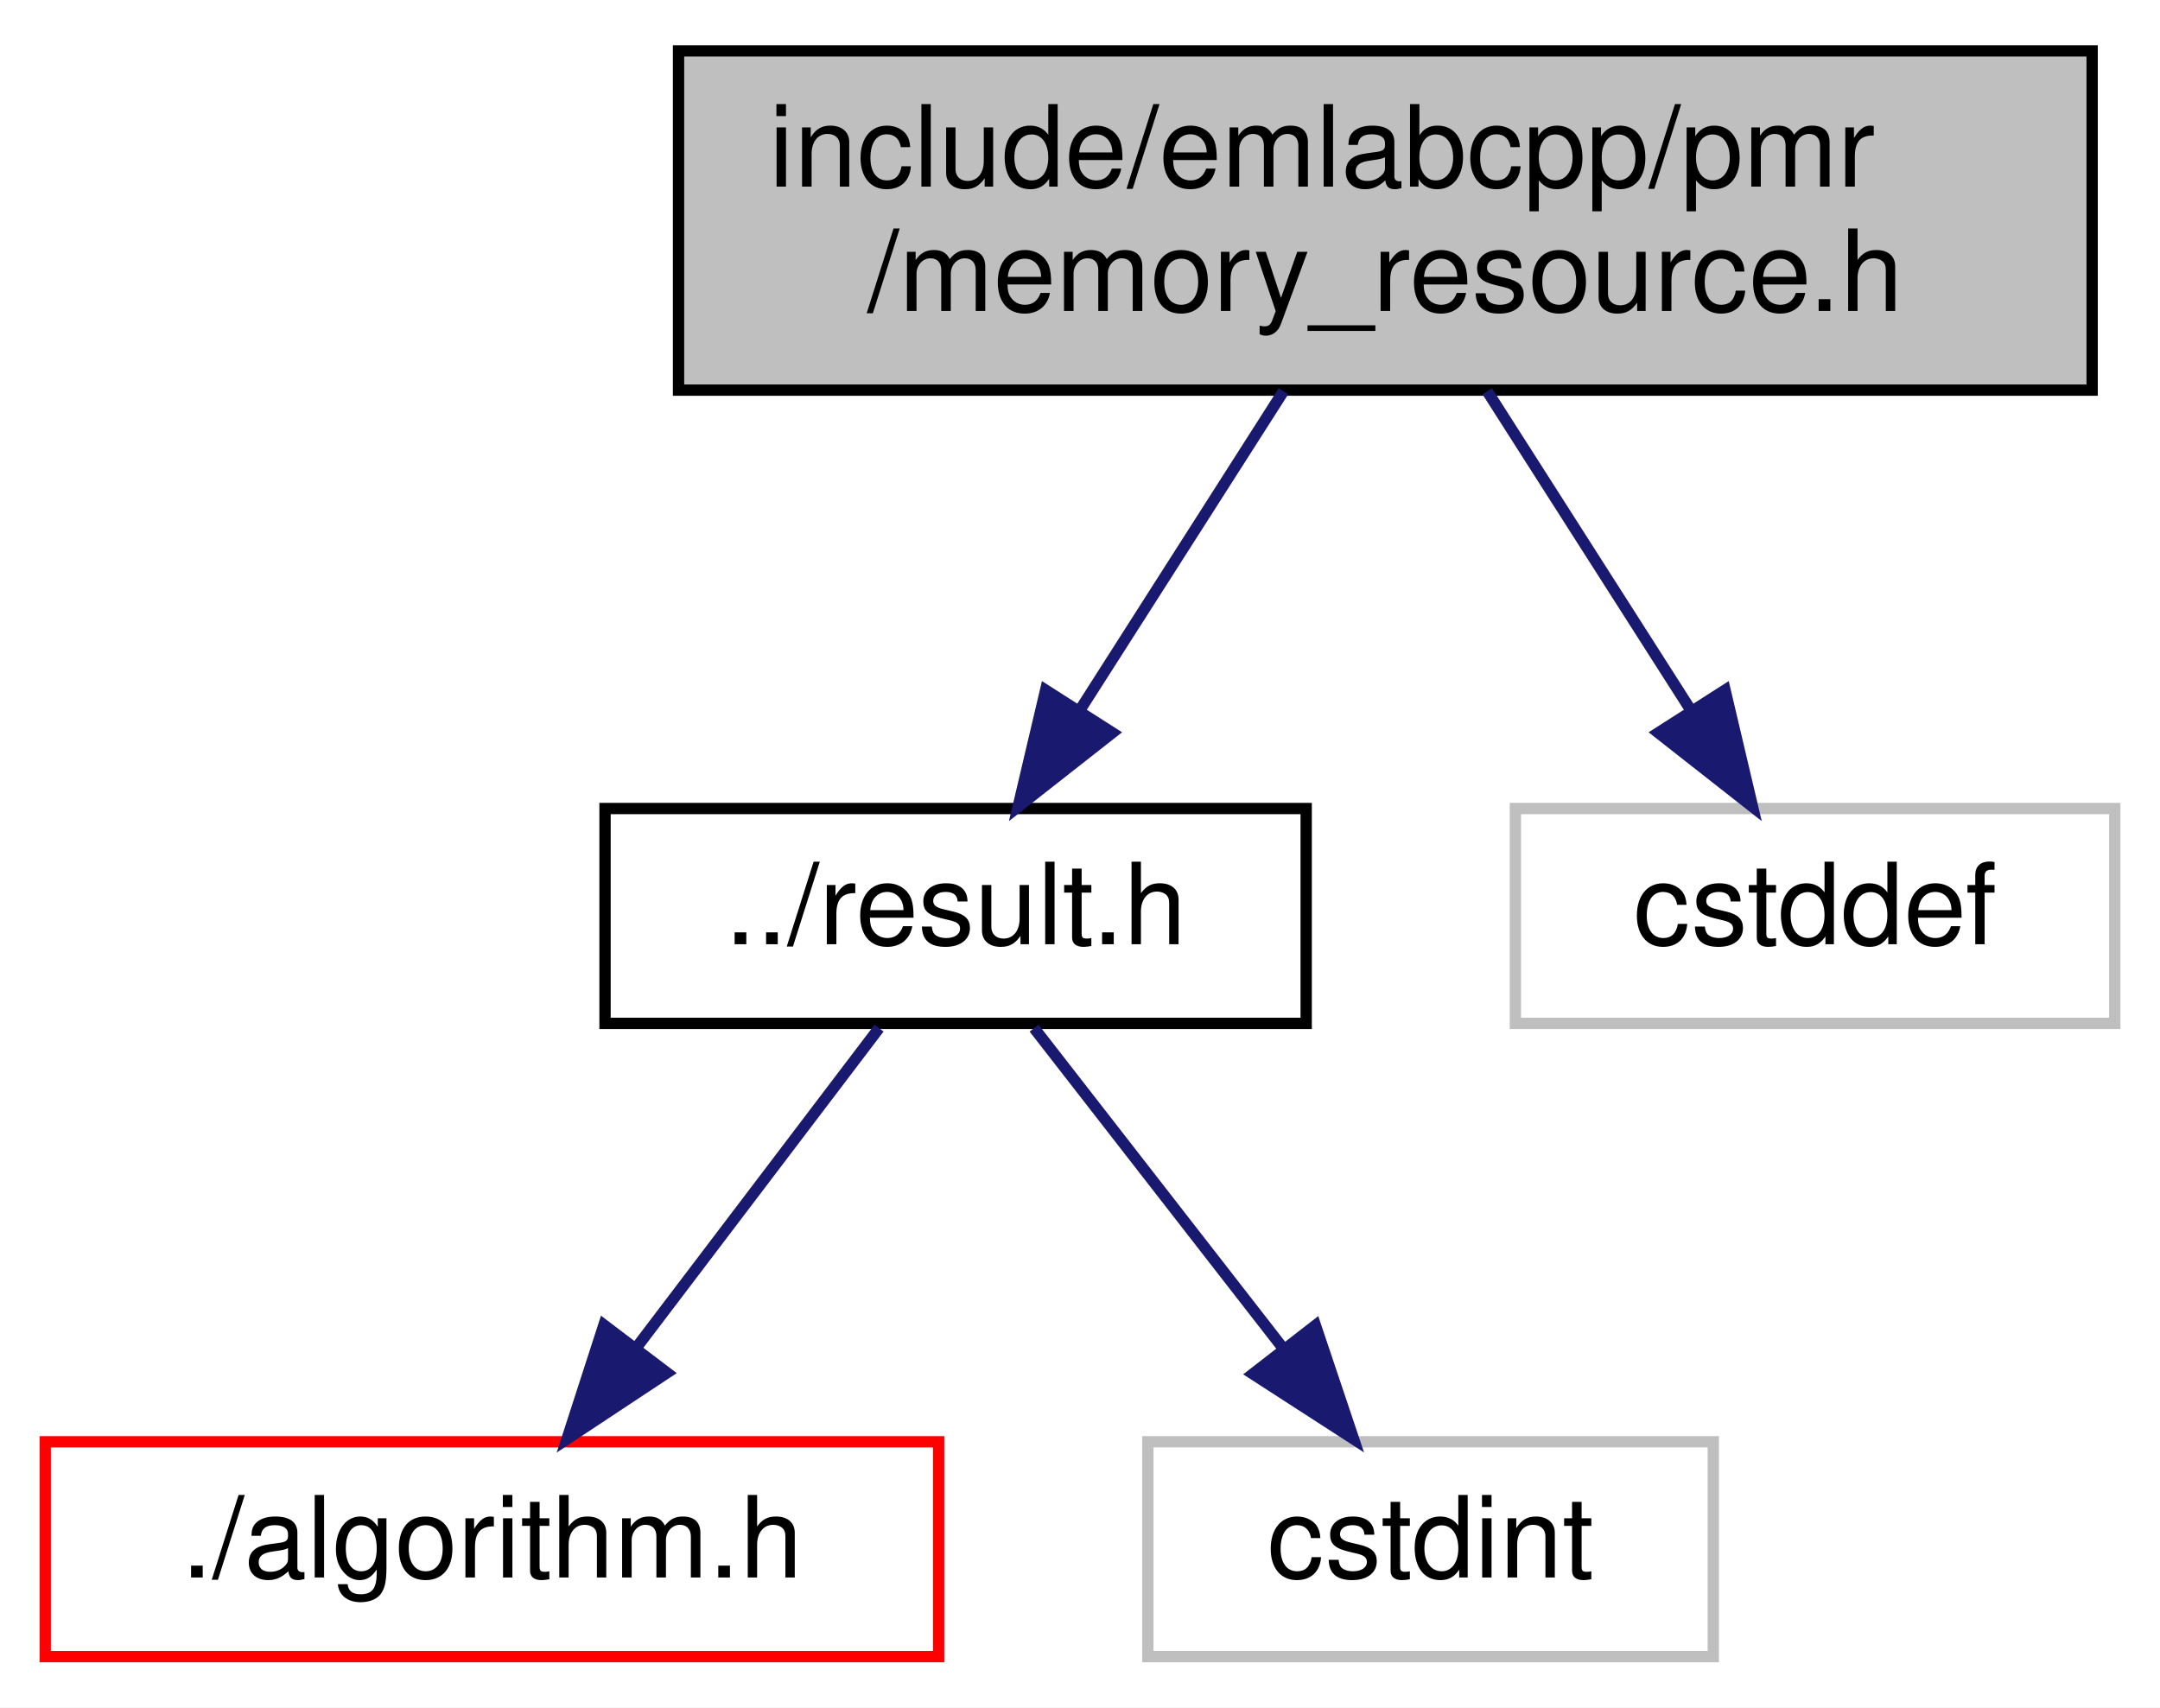
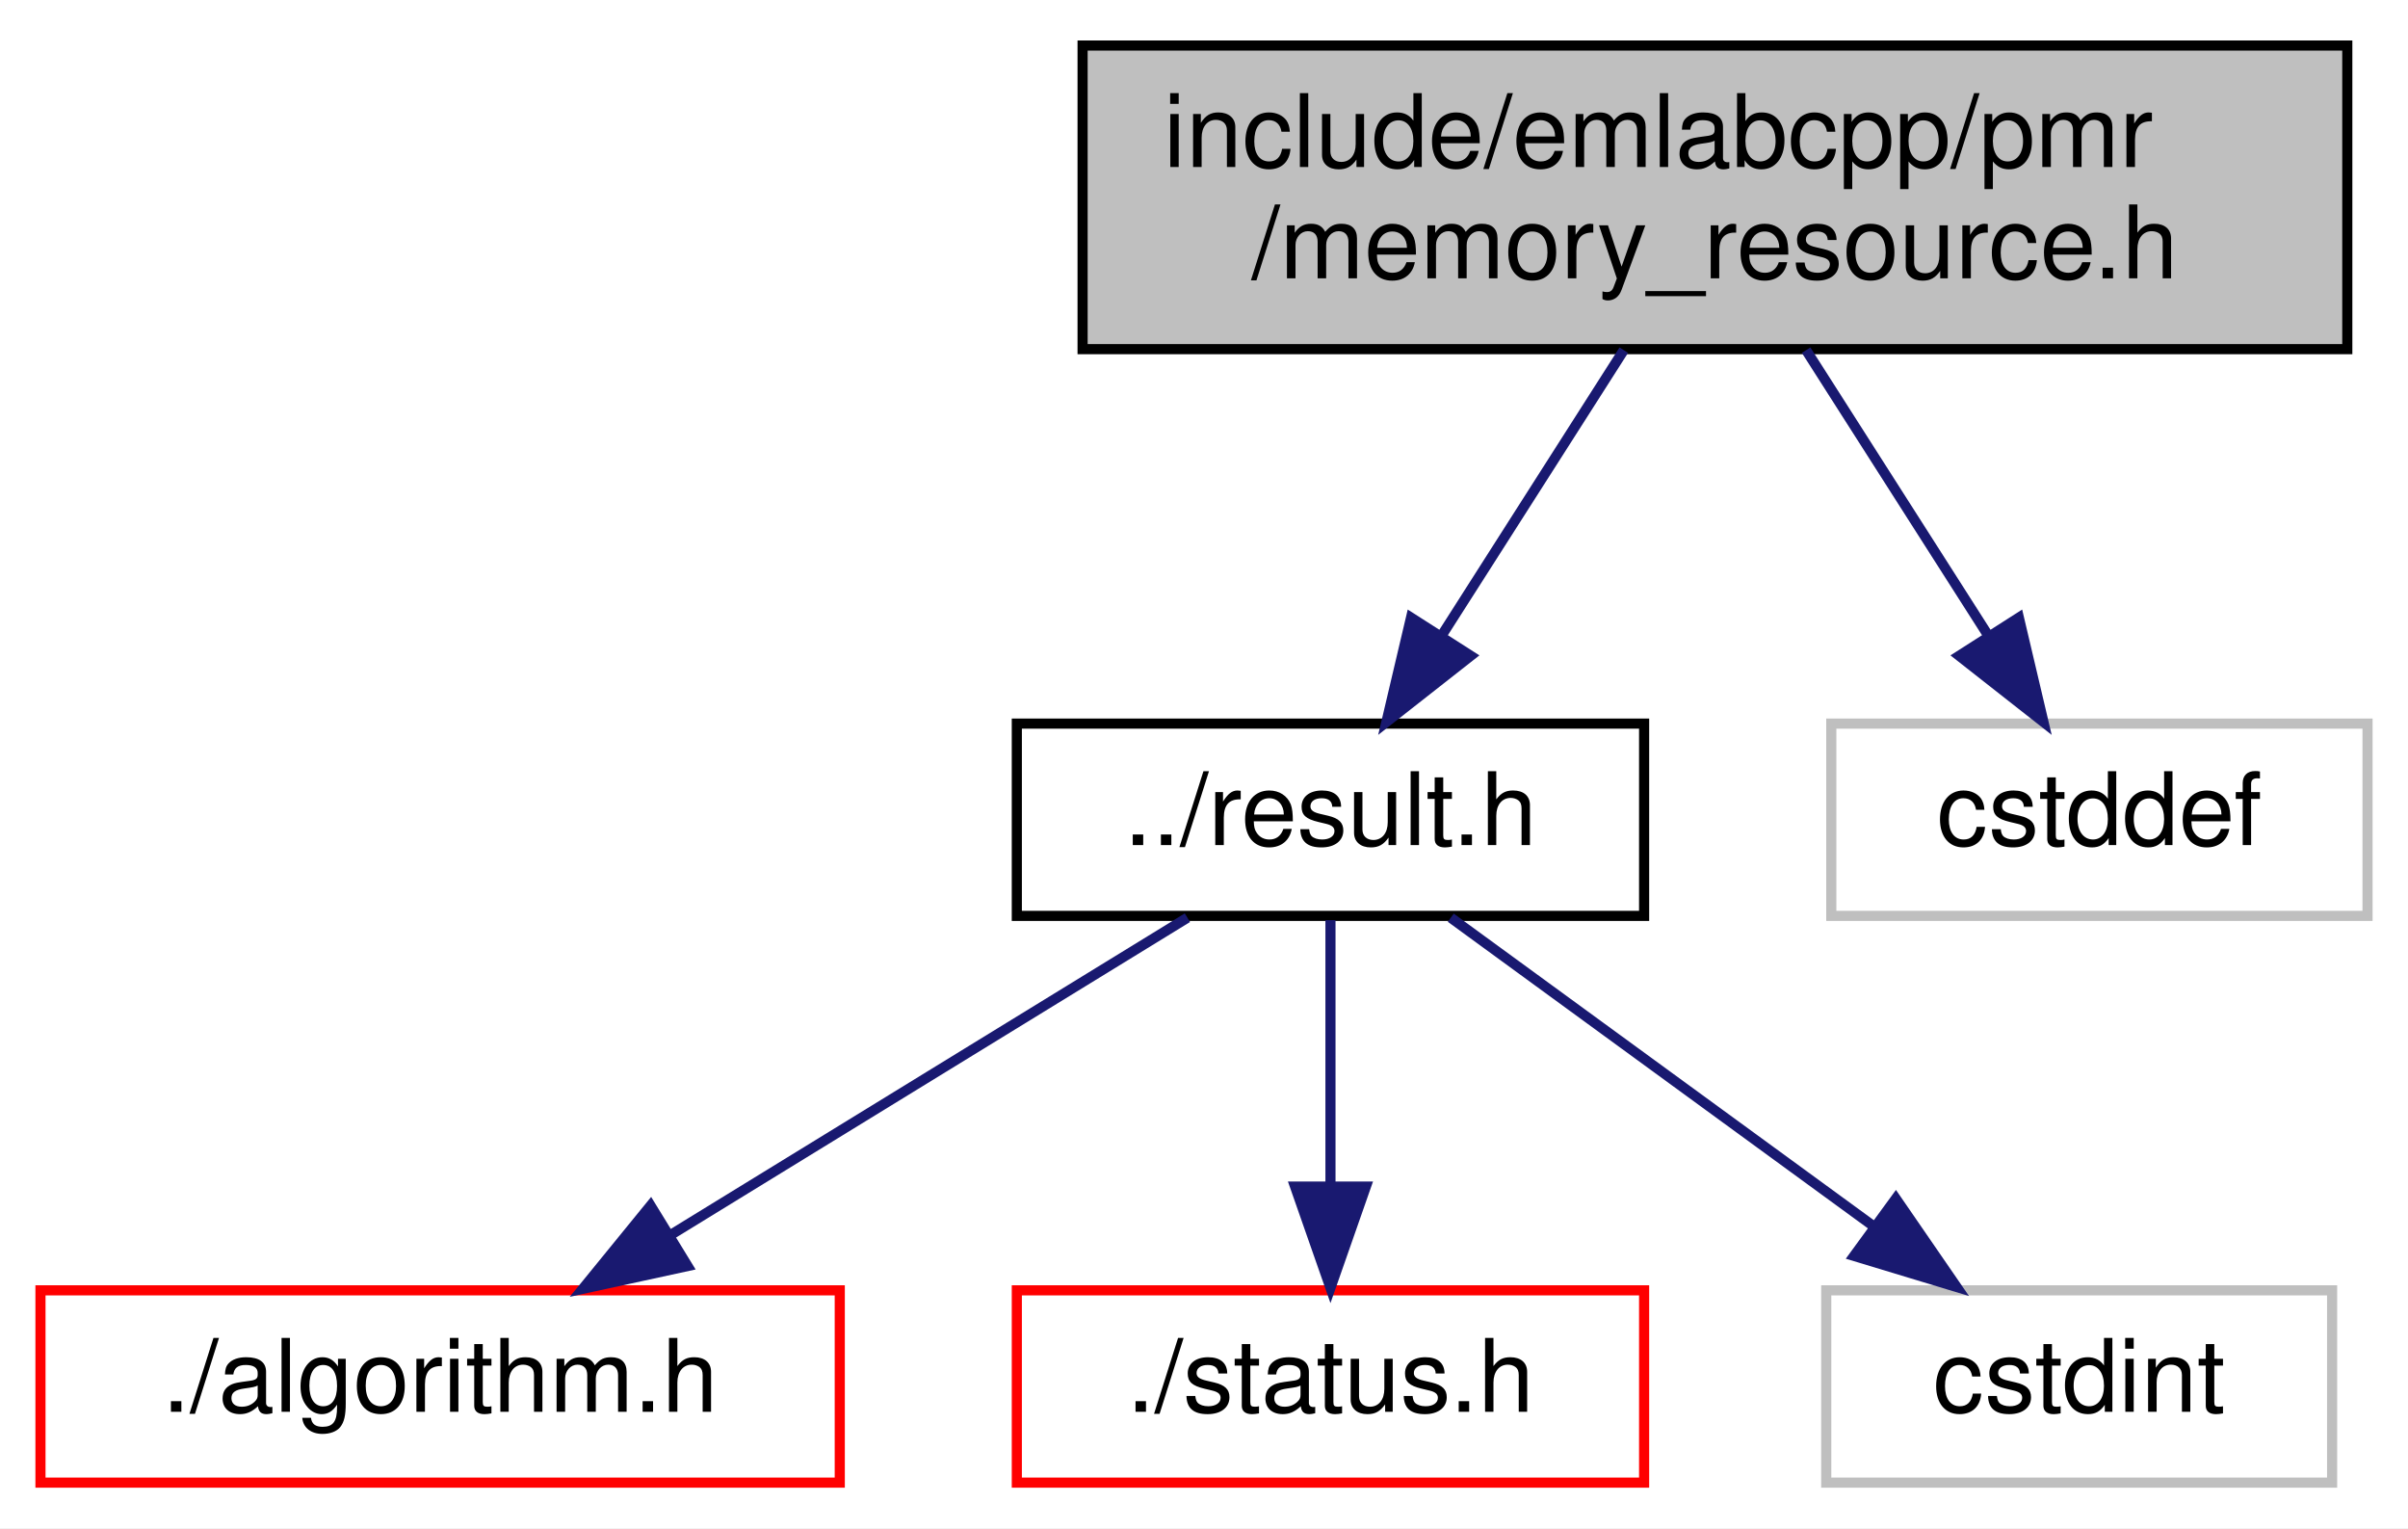
- <svg xmlns="http://www.w3.org/2000/svg" xmlns:xlink="http://www.w3.org/1999/xlink" width="191pt" height="151pt" viewBox="0.00 0.00 191.00 151.00">
+ <svg xmlns="http://www.w3.org/2000/svg" xmlns:xlink="http://www.w3.org/1999/xlink" width="238pt" height="151pt" viewBox="0.00 0.00 238.00 151.00">
  <g id="graph0" class="graph" transform="scale(1 1) rotate(0) translate(4 147)">
-     <polygon fill="white" stroke="transparent" points="-4,4 -4,-147 187,-147 187,4 -4,4" />
+     <polygon fill="white" stroke="transparent" points="-4,4 -4,-147 234,-147 234,4 -4,4" />
    <g id="node1" class="node">
      <g id="a_node1">
        <a xlink:title=" ">
-           <polygon fill="#bfbfbf" stroke="black" points="56,-112.5 56,-142.5 181,-142.5 181,-112.5 56,-112.5" />
-           <text text-anchor="start" x="64" y="-130.5" font-family="Helvetica,sans-Serif" font-size="10.00">include/emlabcpp/pmr</text>
-           <text text-anchor="middle" x="118.5" y="-119.5" font-family="Helvetica,sans-Serif" font-size="10.00">/memory_resource.h</text>
+           <polygon fill="#bfbfbf" stroke="black" points="103,-112.5 103,-142.5 228,-142.5 228,-112.5 103,-112.5" />
+           <text text-anchor="start" x="111" y="-130.5" font-family="Helvetica,sans-Serif" font-size="10.00">include/emlabcpp/pmr</text>
+           <text text-anchor="middle" x="165.5" y="-119.5" font-family="Helvetica,sans-Serif" font-size="10.00">/memory_resource.h</text>
        </a>
      </g>
    </g>
    <g id="node2" class="node">
      <g id="a_node2">
        <a xlink:href="result_8h.html" target="_top" xlink:title=" ">
-           <polygon fill="white" stroke="black" points="49.5,-56.5 49.5,-75.5 111.5,-75.5 111.5,-56.5 49.5,-56.5" />
-           <text text-anchor="middle" x="80.5" y="-63.5" font-family="Helvetica,sans-Serif" font-size="10.00">../result.h</text>
+           <polygon fill="white" stroke="black" points="96.5,-56.5 96.5,-75.5 158.5,-75.5 158.5,-56.5 96.5,-56.5" />
+           <text text-anchor="middle" x="127.5" y="-63.5" font-family="Helvetica,sans-Serif" font-size="10.00">../result.h</text>
        </a>
      </g>
    </g>
    <g id="edge1" class="edge">
-       <path fill="none" stroke="midnightblue" d="M109.49,-112.4C104.09,-103.93 97.17,-93.1 91.45,-84.14" />
-       <polygon fill="midnightblue" stroke="midnightblue" points="94.36,-82.2 86.03,-75.66 88.46,-85.97 94.36,-82.2" />
+       <path fill="none" stroke="midnightblue" d="M156.49,-112.4C151.09,-103.93 144.17,-93.1 138.45,-84.14" />
+       <polygon fill="midnightblue" stroke="midnightblue" points="141.36,-82.2 133.03,-75.66 135.46,-85.97 141.36,-82.2" />
    </g>
-     <g id="node5" class="node">
-       <g id="a_node5">
+     <g id="node6" class="node">
+       <g id="a_node6">
        <a xlink:title=" ">
-           <polygon fill="white" stroke="#bfbfbf" points="130,-56.5 130,-75.5 183,-75.5 183,-56.5 130,-56.5" />
-           <text text-anchor="middle" x="156.5" y="-63.5" font-family="Helvetica,sans-Serif" font-size="10.00">cstddef</text>
+           <polygon fill="white" stroke="#bfbfbf" points="177,-56.5 177,-75.5 230,-75.5 230,-56.5 177,-56.5" />
+           <text text-anchor="middle" x="203.5" y="-63.5" font-family="Helvetica,sans-Serif" font-size="10.00">cstddef</text>
        </a>
      </g>
    </g>
-     <g id="edge4" class="edge">
-       <path fill="none" stroke="midnightblue" d="M127.51,-112.4C132.91,-103.93 139.83,-93.1 145.55,-84.14" />
-       <polygon fill="midnightblue" stroke="midnightblue" points="148.54,-85.97 150.97,-75.66 142.64,-82.2 148.54,-85.97" />
+     <g id="edge5" class="edge">
+       <path fill="none" stroke="midnightblue" d="M174.51,-112.4C179.91,-103.93 186.83,-93.1 192.55,-84.14" />
+       <polygon fill="midnightblue" stroke="midnightblue" points="195.54,-85.97 197.97,-75.66 189.64,-82.2 195.54,-85.97" />
    </g>
    <g id="node3" class="node">
      <g id="a_node3">
        <a xlink:href="algorithm_8h.html" target="_top" xlink:title=" ">
          <polygon fill="white" stroke="red" points="0,-0.5 0,-19.5 79,-19.5 79,-0.5 0,-0.5" />
          <text text-anchor="middle" x="39.5" y="-7.5" font-family="Helvetica,sans-Serif" font-size="10.00">./algorithm.h</text>
        </a>
      </g>
    </g>
    <g id="edge2" class="edge">
-       <path fill="none" stroke="midnightblue" d="M73.73,-56.08C67.94,-48.46 59.44,-37.26 52.36,-27.94" />
-       <polygon fill="midnightblue" stroke="midnightblue" points="54.98,-25.6 46.14,-19.75 49.4,-29.83 54.98,-25.6" />
+       <path fill="none" stroke="midnightblue" d="M113.36,-56.32C99.63,-47.9 78.56,-34.97 62.44,-25.07" />
+       <polygon fill="midnightblue" stroke="midnightblue" points="63.96,-21.9 53.6,-19.65 60.3,-27.87 63.96,-21.9" />
    </g>
    <g id="node4" class="node">
      <g id="a_node4">
-         <a xlink:title=" ">
-           <polygon fill="white" stroke="#bfbfbf" points="97.5,-0.5 97.5,-19.5 147.5,-19.5 147.5,-0.5 97.5,-0.5" />
-           <text text-anchor="middle" x="122.5" y="-7.5" font-family="Helvetica,sans-Serif" font-size="10.00">cstdint</text>
+         <a xlink:href="status_8h.html" target="_top" xlink:title=" ">
+           <polygon fill="white" stroke="red" points="96.5,-0.5 96.5,-19.5 158.5,-19.5 158.5,-0.5 96.5,-0.5" />
+           <text text-anchor="middle" x="127.5" y="-7.5" font-family="Helvetica,sans-Serif" font-size="10.00">./status.h</text>
        </a>
      </g>
    </g>
    <g id="edge3" class="edge">
-       <path fill="none" stroke="midnightblue" d="M87.44,-56.08C93.43,-48.38 102.25,-37.03 109.55,-27.65" />
-       <polygon fill="midnightblue" stroke="midnightblue" points="112.32,-29.79 115.69,-19.75 106.79,-25.5 112.32,-29.79" />
+       <path fill="none" stroke="midnightblue" d="M127.5,-56.08C127.5,-49.01 127.5,-38.86 127.5,-29.99" />
+       <polygon fill="midnightblue" stroke="midnightblue" points="131,-29.75 127.5,-19.75 124,-29.75 131,-29.75" />
+     </g>
+     <g id="node5" class="node">
+       <g id="a_node5">
+         <a xlink:title=" ">
+           <polygon fill="white" stroke="#bfbfbf" points="176.5,-0.5 176.5,-19.5 226.5,-19.5 226.5,-0.5 176.5,-0.5" />
+           <text text-anchor="middle" x="201.5" y="-7.5" font-family="Helvetica,sans-Serif" font-size="10.00">cstdint</text>
+         </a>
+       </g>
+     </g>
+     <g id="edge4" class="edge">
+       <path fill="none" stroke="midnightblue" d="M139.39,-56.32C150.65,-48.11 167.79,-35.6 181.21,-25.81" />
+       <polygon fill="midnightblue" stroke="midnightblue" points="183.38,-28.56 189.39,-19.83 179.25,-22.9 183.38,-28.56" />
    </g>
  </g>
</svg>
